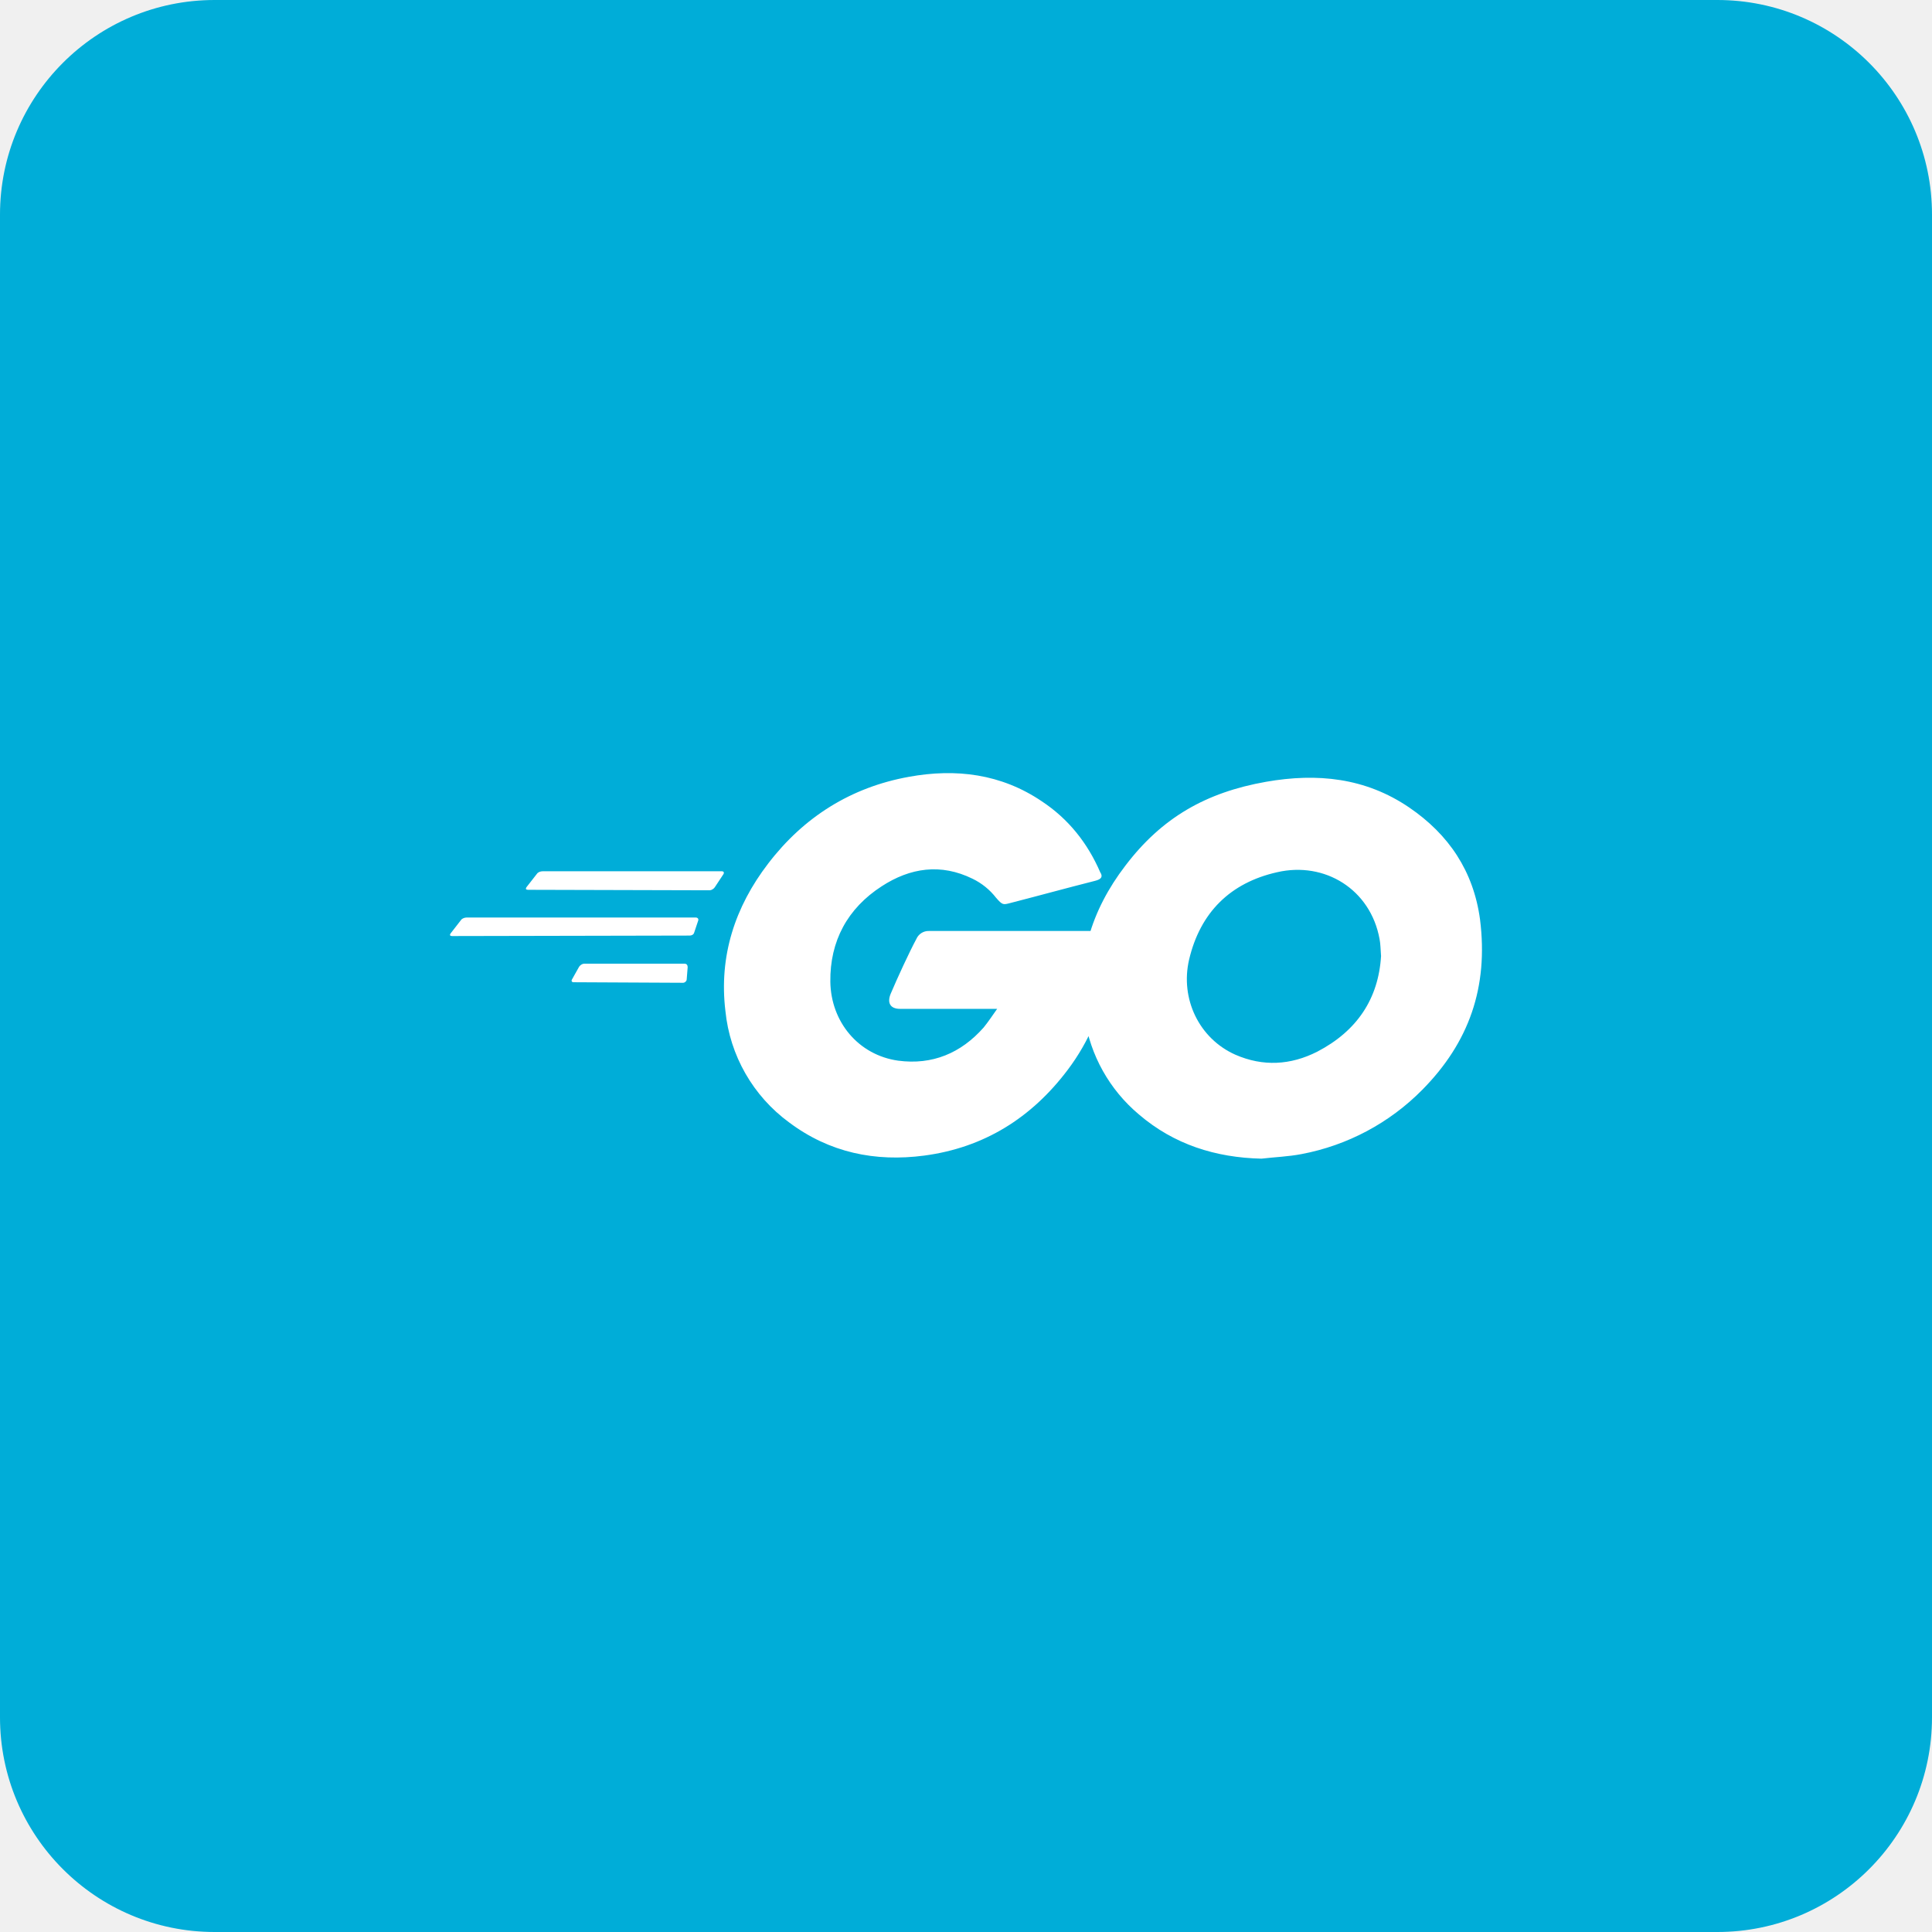
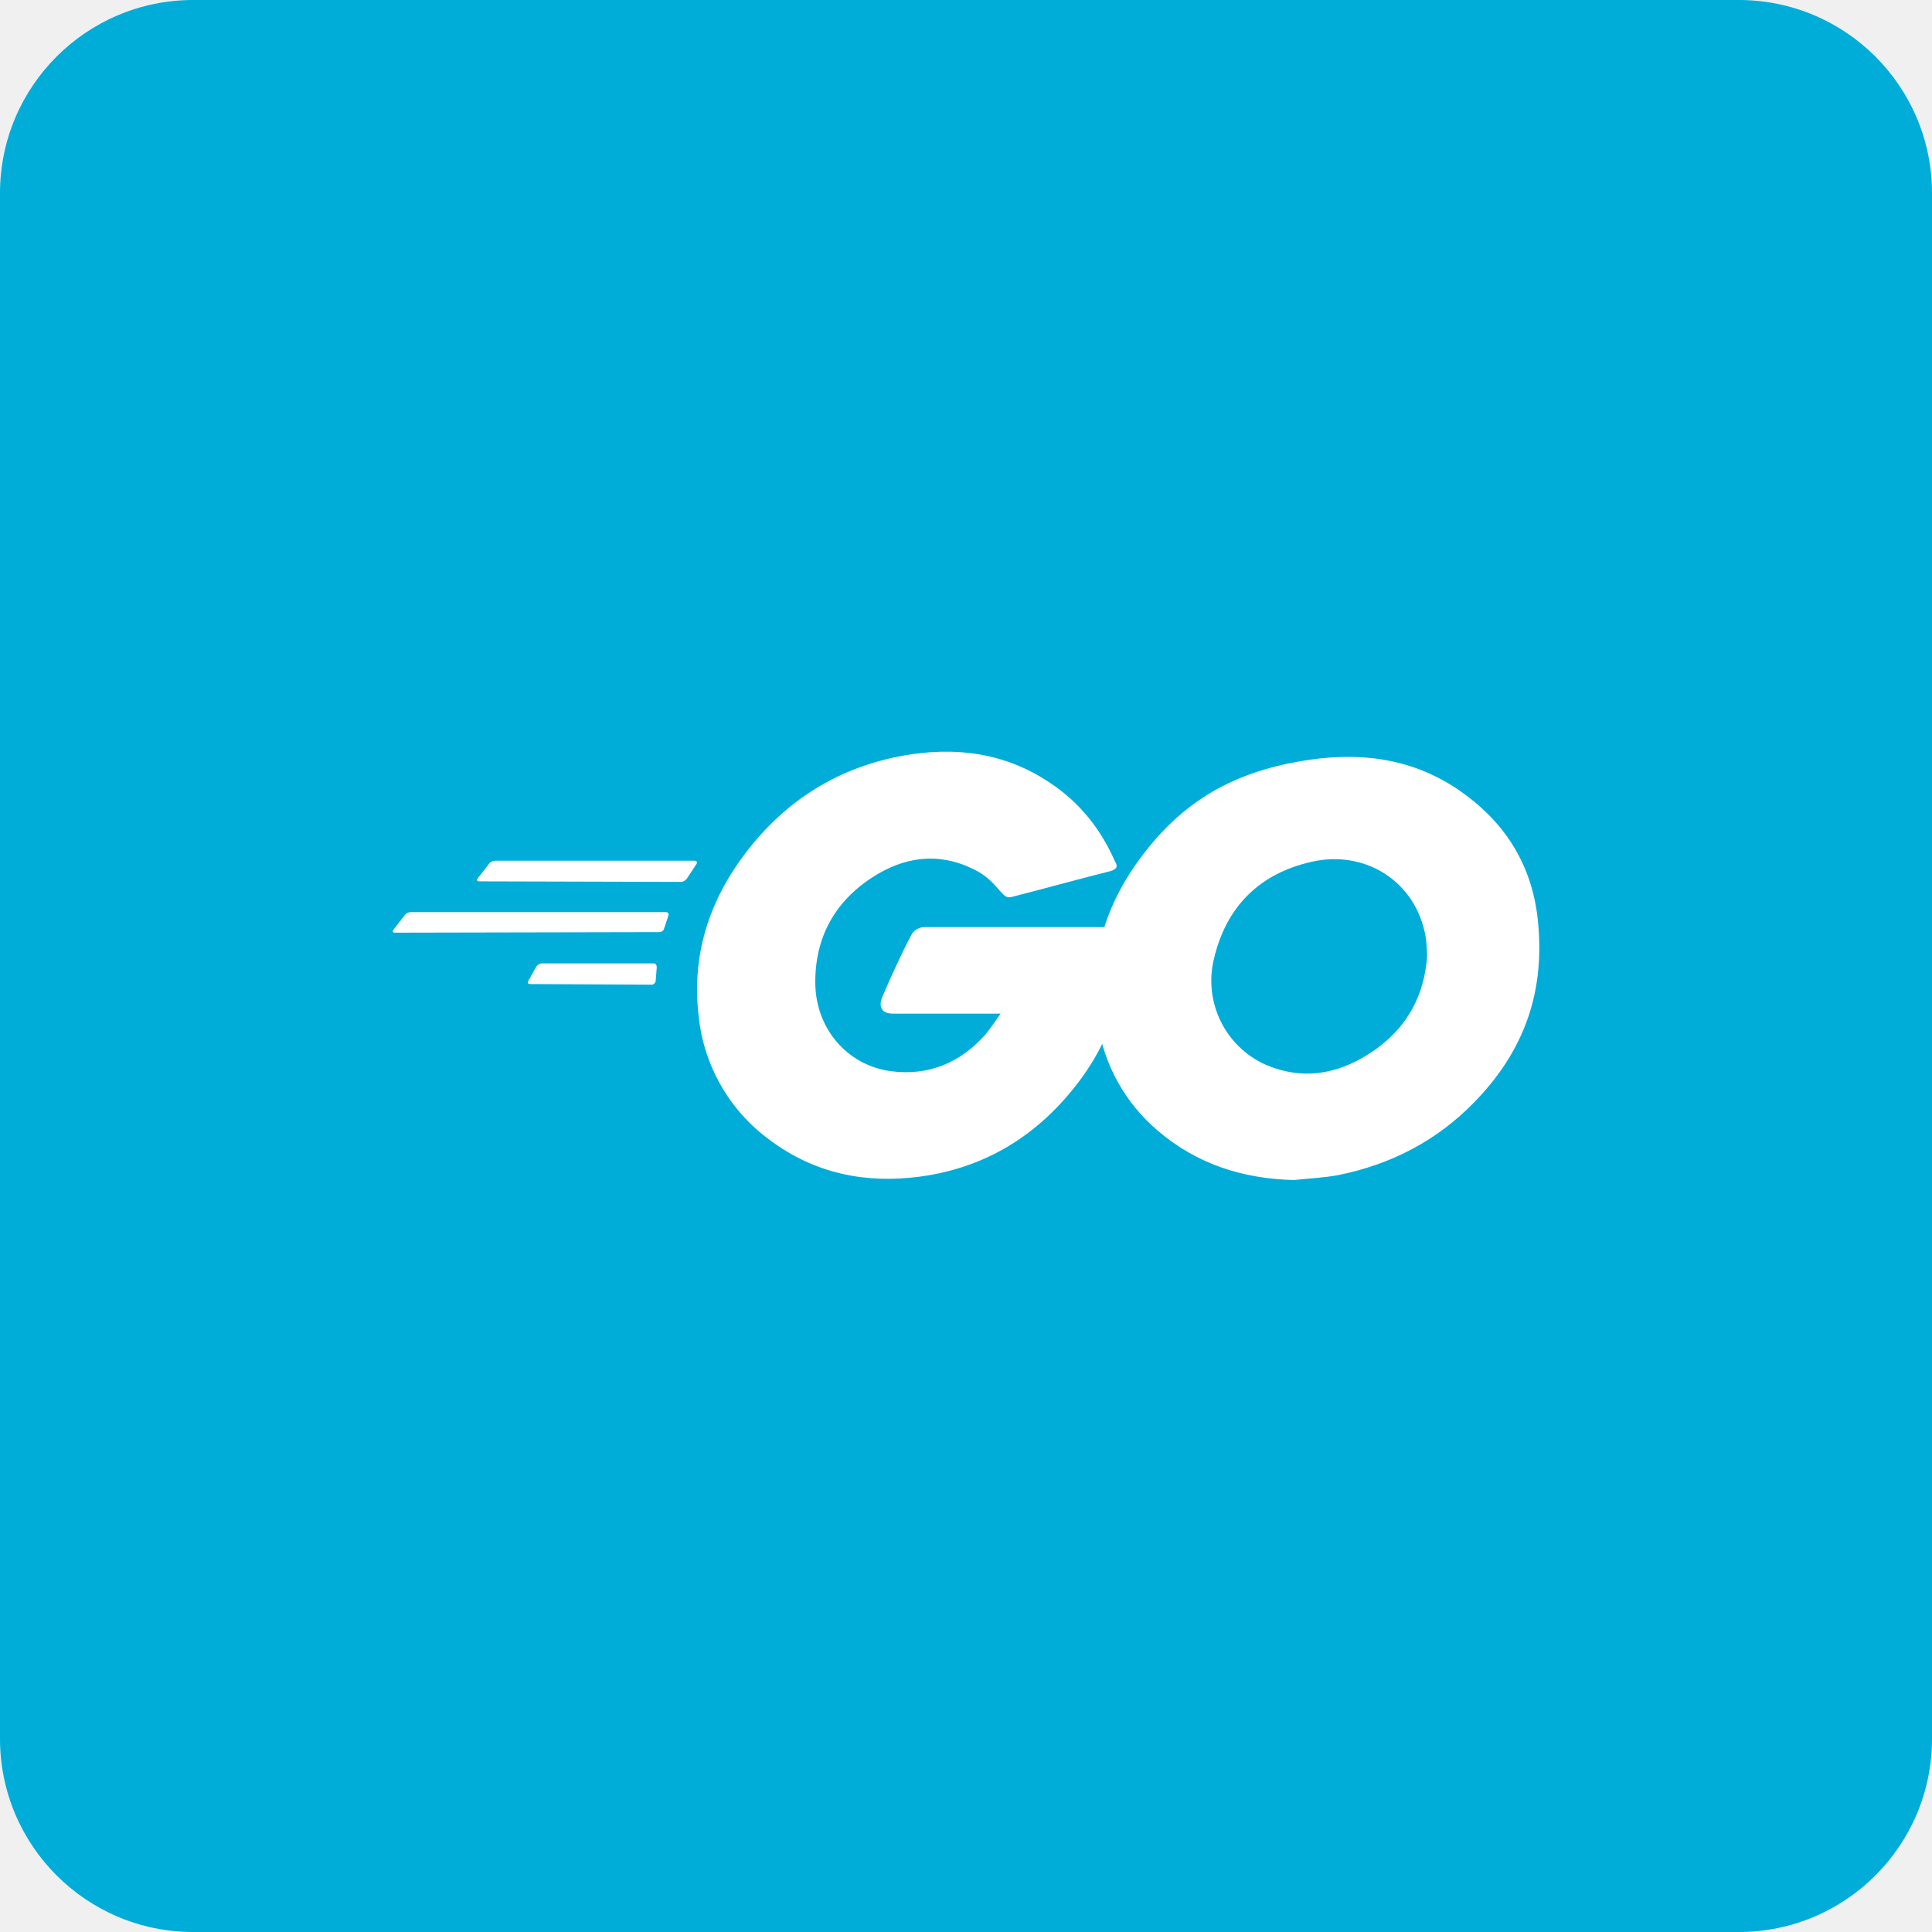
- <svg xmlns="http://www.w3.org/2000/svg" fill="none" viewBox="0 0 18 18">
+ <svg xmlns="http://www.w3.org/2000/svg" fill="none" viewBox="0 0 20 20">
  <rect width="100%" height="100%" rx="2px" ry="2px" fill="#00ADD8" />
-   <g transform="translate(9, 9) scale(0.5625) translate(-9, -9)">
-     <g clip-path="url(#a)">
-       <path fill="#fff" d="M1.744 7.738q-.05-.002-.025-.042l.175-.224c.016-.025.058-.041.091-.041h2.971c.033 0 .042.024.025.05l-.142.215c-.016.026-.058.05-.083.05zm-1.257.766c-.033 0-.042-.017-.025-.042l.175-.225c.016-.024.058-.04.092-.04h3.794c.034 0 .05.024.042.049l-.067.2c-.008.033-.041.05-.074.05zm2.014.765c-.033 0-.042-.025-.025-.05l.116-.207c.017-.025.05-.05.084-.05H4.34c.034 0 .05.025.05.058l-.016.2c0 .033-.034.058-.059.058zm8.638-1.68c-.524.133-.882.233-1.398.366-.125.032-.133.041-.242-.084a1.1 1.1 0 0 0-.39-.316c-.525-.258-1.033-.183-1.506.125-.566.366-.858.907-.85 1.58.009.667.467 1.216 1.124 1.308.566.075 1.04-.125 1.415-.549.075-.092.141-.192.224-.309H7.91c-.174 0-.216-.108-.158-.249.109-.258.308-.69.425-.907a.22.22 0 0 1 .208-.134h3.029c-.017.226-.017.45-.05.675a3.55 3.55 0 0 1-.683 1.63c-.598.791-1.381 1.283-2.371 1.415-.816.108-1.573-.05-2.238-.548a2.61 2.61 0 0 1-1.057-1.848c-.109-.908.158-1.723.707-2.439.59-.773 1.373-1.265 2.33-1.438.782-.143 1.531-.05 2.205.406.441.292.757.691.966 1.174.05.075.016.117-.084.142m2.755 4.602c-.758-.017-1.449-.234-2.031-.733a2.6 2.6 0 0 1-.899-1.606c-.15-.94.108-1.773.675-2.513.607-.8 1.34-1.215 2.33-1.39.849-.149 1.648-.067 2.371.425.658.448 1.066 1.057 1.174 1.855.141 1.124-.183 2.039-.957 2.822a3.8 3.8 0 0 1-1.998 1.064c-.224.043-.448.05-.665.076m1.98-3.362c-.008-.109-.008-.192-.024-.275-.15-.824-.908-1.29-1.698-1.107-.774.174-1.273.666-1.457 1.448-.15.65.167 1.307.766 1.574.458.2.915.174 1.357-.05.657-.342 1.015-.875 1.057-1.59z" />
-     </g>
-     <defs>
-       <clipPath id="a">
-         <path fill="#fff" d="M0 0h18v18H0z" />
-       </clipPath>
-     </defs>
+   <g transform="translate(10, 10) scale(0.625) translate(-10, -10)">
+     <path fill="#fff" d="M1.937 8.598q-.055-.002-.027-.047l.194-.249c.018-.028.064-.046.102-.046h3.3c.037 0 .047.028.029.056l-.158.24c-.018.028-.065.055-.092.055zm-1.396.85c-.037 0-.046-.018-.027-.045l.194-.25c.018-.028.064-.046.102-.046h4.216c.037 0 .055.028.046.055l-.074.222c-.01.037-.046.055-.083.055zm2.238.851c-.037 0-.046-.027-.027-.055l.129-.231c.018-.028.055-.056.092-.056h1.85c.037 0 .055.028.055.065l-.018.222c0 .037-.038.065-.065.065zm9.598-1.867c-.582.148-.98.259-1.553.407-.14.036-.148.045-.27-.093-.137-.157-.24-.259-.433-.351-.583-.287-1.147-.204-1.674.138-.629.407-.952 1.008-.943 1.757.009.74.518 1.35 1.248 1.452.63.083 1.155-.139 1.572-.61.084-.102.157-.213.25-.343H8.789c-.194 0-.24-.12-.175-.277.12-.286.341-.767.471-1.008a.25.25 0 0 1 .231-.148h3.366c-.018.25-.018.5-.056.75a3.94 3.94 0 0 1-.758 1.812c-.665.878-1.535 1.424-2.635 1.571-.906.12-1.748-.055-2.487-.61a2.9 2.9 0 0 1-1.174-2.053c-.12-1.008.175-1.914.786-2.71.656-.858 1.525-1.404 2.589-1.598.869-.158 1.701-.055 2.45.452.49.325.84.768 1.073 1.304.055.083.018.13-.093.159m3.06 5.112c-.841-.019-1.609-.26-2.256-.814a2.9 2.9 0 0 1-.999-1.784c-.166-1.045.12-1.97.75-2.793.675-.888 1.488-1.35 2.589-1.543.943-.166 1.831-.075 2.635.47.73.5 1.184 1.175 1.304 2.062.157 1.249-.203 2.266-1.063 3.135-.61.62-1.36 1.008-2.22 1.183-.25.048-.499.056-.74.084m2.2-3.735c-.008-.12-.008-.213-.026-.306-.166-.915-1.008-1.432-1.887-1.23-.86.194-1.415.74-1.618 1.61a1.525 1.525 0 0 0 .85 1.748c.51.222 1.018.193 1.508-.056.73-.38 1.128-.971 1.175-1.767z" />
  </g>
</svg>
